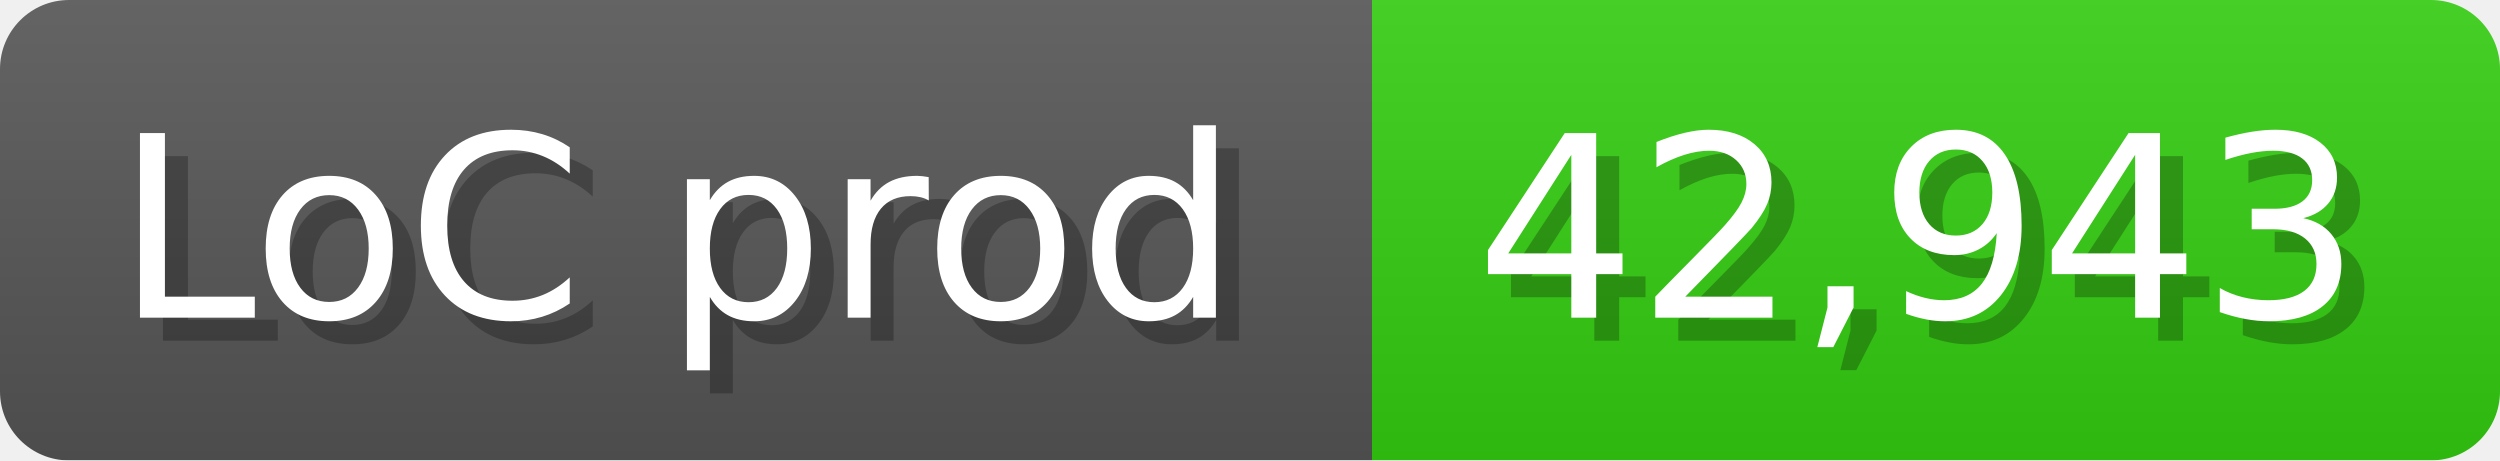
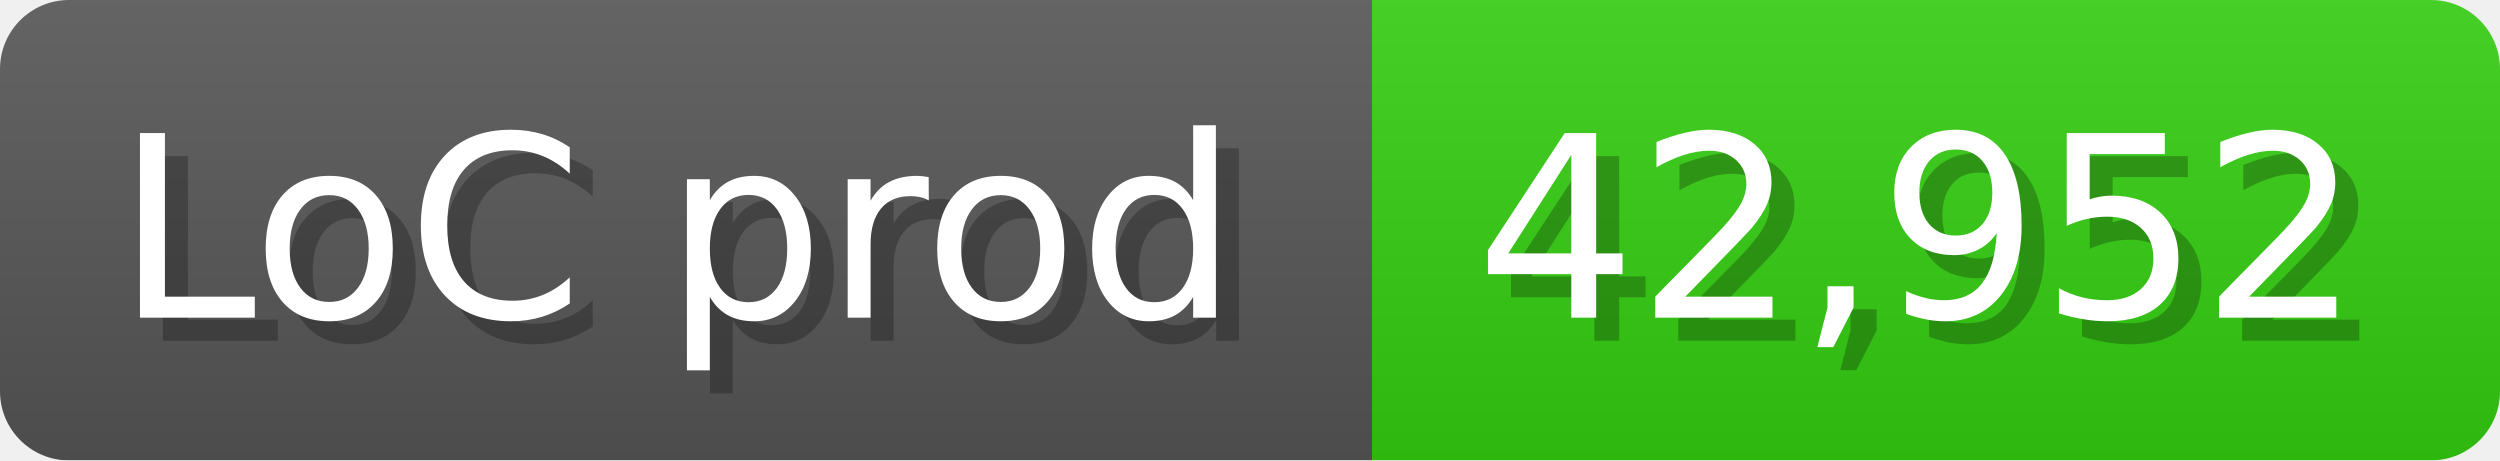
<svg xmlns="http://www.w3.org/2000/svg" width="108.6" height="20" viewBox="0 0 1086 200">
  <linearGradient id="a" x2="0" y2="100%">
    <stop offset="0" stop-opacity=".1" stop-color="#EEE" />
    <stop offset="1" stop-opacity=".1" />
  </linearGradient>
  <mask id="m">
    <rect width="1086" height="200" rx="30" fill="#FFF" />
  </mask>
  <g mask="url(#m)">
    <rect width="596" height="200" fill="#555" />
    <rect width="490" height="200" fill="#3C1" x="596" />
    <rect width="1086" height="200" fill="url(#a)" />
  </g>
  <g fill="#fff" text-anchor="start" font-family="Verdana,DejaVu Sans,sans-serif" font-size="110">
    <text x="60" y="148" textLength="496" fill="#000" opacity="0.25">LoC prod</text>
    <text x="50" y="138" textLength="496">LoC prod</text>
-     <text x="651" y="148" textLength="390" fill="#000" opacity="0.25">42,943</text>
-     <text x="641" y="138" textLength="390">42,943</text>
+     <text x="651" y="148" textLength="390" fill="#000" opacity="0.25">42,952</text>
+     <text x="641" y="138" textLength="390">42,952</text>
  </g>
</svg>
